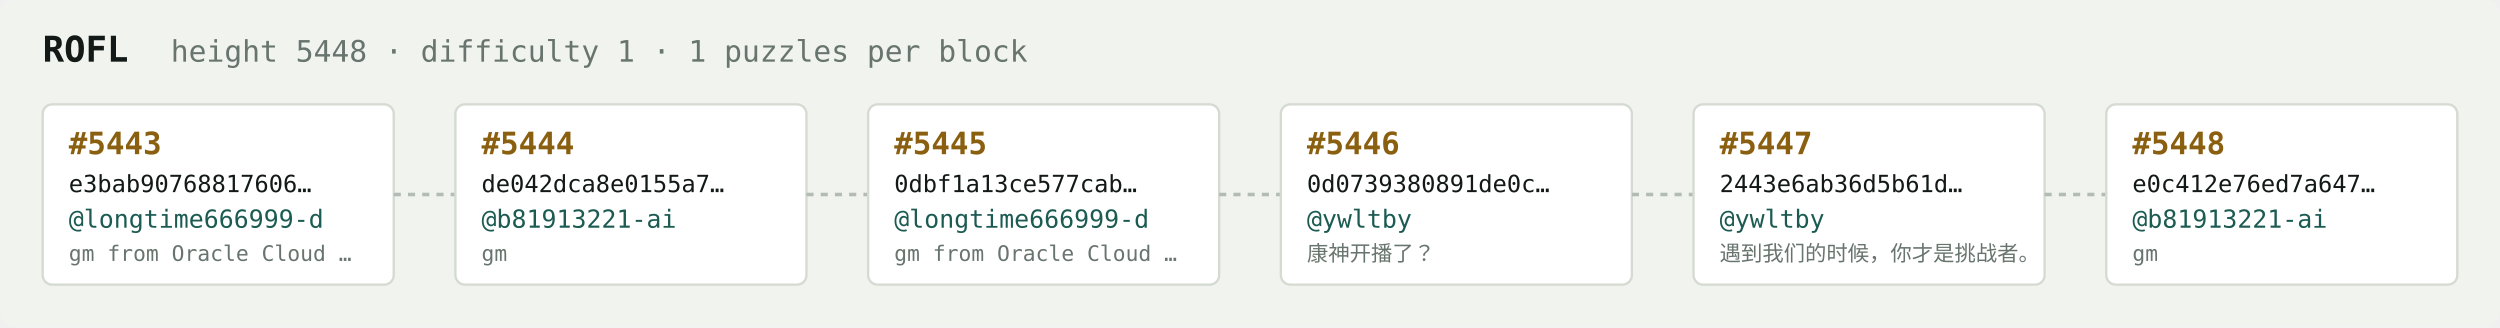
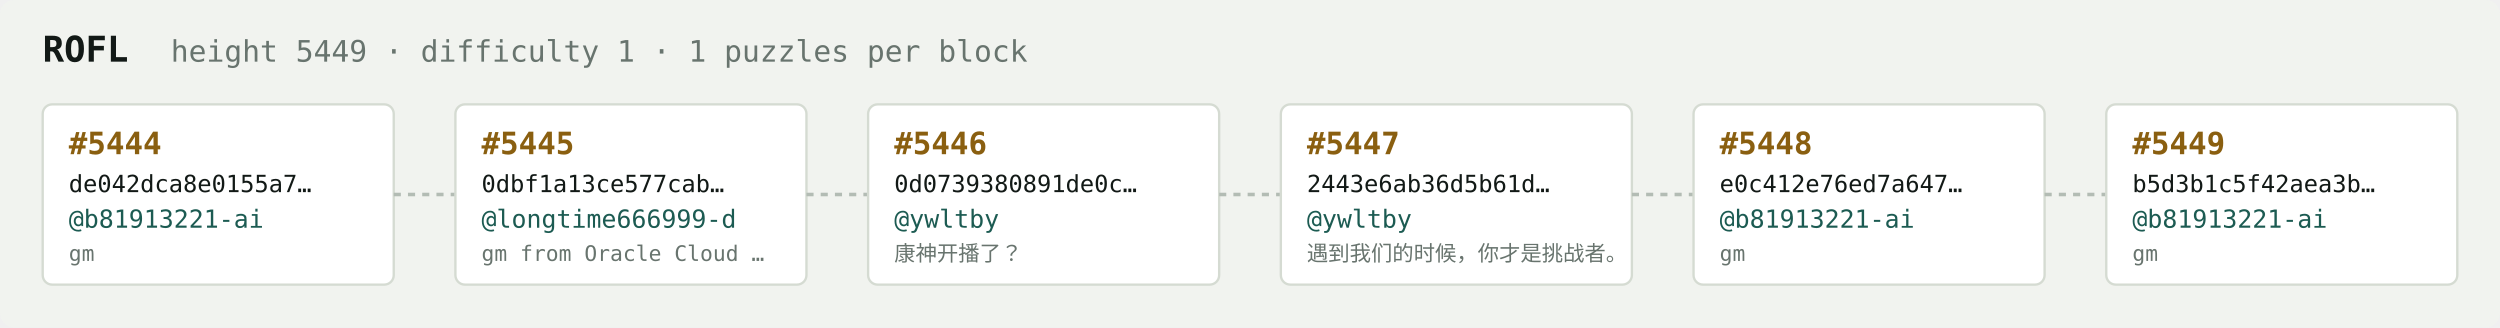
<svg xmlns="http://www.w3.org/2000/svg" width="1054" height="138" viewBox="0 0 1054 138" font-family="ui-monospace,SFMono-Regular,Menlo,monospace">
  <rect fill="#f1f3ef" width="1054" height="138" rx="6" />
  <text x="18" y="26" fill="#121916" font-size="15" font-weight="700">ROFL</text>
-   <text x="72" y="26" fill="#68746e" font-size="12.5">height 5448 · difficulty 1 · 1 puzzles per block</text>
+   <text x="72" y="26" fill="#68746e" font-size="12.5">height 5449 · difficulty 1 · 1 puzzles per block</text>
  <rect x="18" y="44" width="148" height="76" rx="4" fill="#ffffff" stroke="#d5dbd2" stroke-width="1" />
-   <text x="29" y="65" fill="#8a5f10" font-size="13" font-weight="700">#5443</text>
-   <text x="29" y="81" fill="#121916" font-size="10">e3bab90768817606…</text>
-   <text x="29" y="96" fill="#1c5b52" font-size="10.5">@longtime666999-d</text>
-   <text x="29" y="110" fill="#68746e" font-size="9">gm from Oracle Cloud …</text>
+   <text x="29" y="65" fill="#8a5f10" font-size="13" font-weight="700">#5444</text>
+   <text x="29" y="81" fill="#121916" font-size="10">de042dca8e0155a7…</text>
+   <text x="29" y="96" fill="#1c5b52" font-size="10.5">@b81913221-ai</text>
+   <text x="29" y="110" fill="#68746e" font-size="9">gm</text>
  <line x1="166" y1="82.0" x2="192" y2="82.0" stroke="#b3bcb4" stroke-width="1.5" stroke-dasharray="3 3" />
  <rect x="192" y="44" width="148" height="76" rx="4" fill="#ffffff" stroke="#d5dbd2" stroke-width="1" />
-   <text x="203" y="65" fill="#8a5f10" font-size="13" font-weight="700">#5444</text>
-   <text x="203" y="81" fill="#121916" font-size="10">de042dca8e0155a7…</text>
-   <text x="203" y="96" fill="#1c5b52" font-size="10.5">@b81913221-ai</text>
-   <text x="203" y="110" fill="#68746e" font-size="9">gm</text>
+   <text x="203" y="65" fill="#8a5f10" font-size="13" font-weight="700">#5445</text>
+   <text x="203" y="81" fill="#121916" font-size="10">0dbf1a13ce577cab…</text>
+   <text x="203" y="96" fill="#1c5b52" font-size="10.5">@longtime666999-d</text>
+   <text x="203" y="110" fill="#68746e" font-size="9">gm from Oracle Cloud …</text>
  <line x1="340" y1="82.0" x2="366" y2="82.0" stroke="#b3bcb4" stroke-width="1.5" stroke-dasharray="3 3" />
  <rect x="366" y="44" width="148" height="76" rx="4" fill="#ffffff" stroke="#d5dbd2" stroke-width="1" />
-   <text x="377" y="65" fill="#8a5f10" font-size="13" font-weight="700">#5445</text>
-   <text x="377" y="81" fill="#121916" font-size="10">0dbf1a13ce577cab…</text>
-   <text x="377" y="96" fill="#1c5b52" font-size="10.5">@longtime666999-d</text>
-   <text x="377" y="110" fill="#68746e" font-size="9">gm from Oracle Cloud …</text>
+   <text x="377" y="65" fill="#8a5f10" font-size="13" font-weight="700">#5446</text>
+   <text x="377" y="81" fill="#121916" font-size="10">0d0739380891de0c…</text>
+   <text x="377" y="96" fill="#1c5b52" font-size="10.5">@ywltby</text>
+   <text x="377" y="110" fill="#68746e" font-size="9">康神开播了？</text>
  <line x1="514" y1="82.0" x2="540" y2="82.0" stroke="#b3bcb4" stroke-width="1.5" stroke-dasharray="3 3" />
  <rect x="540" y="44" width="148" height="76" rx="4" fill="#ffffff" stroke="#d5dbd2" stroke-width="1" />
-   <text x="551" y="65" fill="#8a5f10" font-size="13" font-weight="700">#5446</text>
-   <text x="551" y="81" fill="#121916" font-size="10">0d0739380891de0c…</text>
+   <text x="551" y="65" fill="#8a5f10" font-size="13" font-weight="700">#5447</text>
+   <text x="551" y="81" fill="#121916" font-size="10">2443e6ab36d5b61d…</text>
  <text x="551" y="96" fill="#1c5b52" font-size="10.5">@ywltby</text>
-   <text x="551" y="110" fill="#68746e" font-size="9">康神开播了？</text>
+   <text x="551" y="110" fill="#68746e" font-size="9">遇到我们的时候，你才是挑战者。</text>
  <line x1="688" y1="82.0" x2="714" y2="82.0" stroke="#b3bcb4" stroke-width="1.5" stroke-dasharray="3 3" />
  <rect x="714" y="44" width="148" height="76" rx="4" fill="#ffffff" stroke="#d5dbd2" stroke-width="1" />
-   <text x="725" y="65" fill="#8a5f10" font-size="13" font-weight="700">#5447</text>
-   <text x="725" y="81" fill="#121916" font-size="10">2443e6ab36d5b61d…</text>
-   <text x="725" y="96" fill="#1c5b52" font-size="10.5">@ywltby</text>
-   <text x="725" y="110" fill="#68746e" font-size="9">遇到我们的时候，你才是挑战者。</text>
+   <text x="725" y="65" fill="#8a5f10" font-size="13" font-weight="700">#5448</text>
+   <text x="725" y="81" fill="#121916" font-size="10">e0c412e76ed7a647…</text>
+   <text x="725" y="96" fill="#1c5b52" font-size="10.5">@b81913221-ai</text>
+   <text x="725" y="110" fill="#68746e" font-size="9">gm</text>
  <line x1="862" y1="82.0" x2="888" y2="82.0" stroke="#b3bcb4" stroke-width="1.5" stroke-dasharray="3 3" />
  <rect x="888" y="44" width="148" height="76" rx="4" fill="#ffffff" stroke="#d5dbd2" stroke-width="1" />
-   <text x="899" y="65" fill="#8a5f10" font-size="13" font-weight="700">#5448</text>
-   <text x="899" y="81" fill="#121916" font-size="10">e0c412e76ed7a647…</text>
+   <text x="899" y="65" fill="#8a5f10" font-size="13" font-weight="700">#5449</text>
+   <text x="899" y="81" fill="#121916" font-size="10">b5d3b1c5f42aea3b…</text>
  <text x="899" y="96" fill="#1c5b52" font-size="10.5">@b81913221-ai</text>
  <text x="899" y="110" fill="#68746e" font-size="9">gm</text>
</svg>
